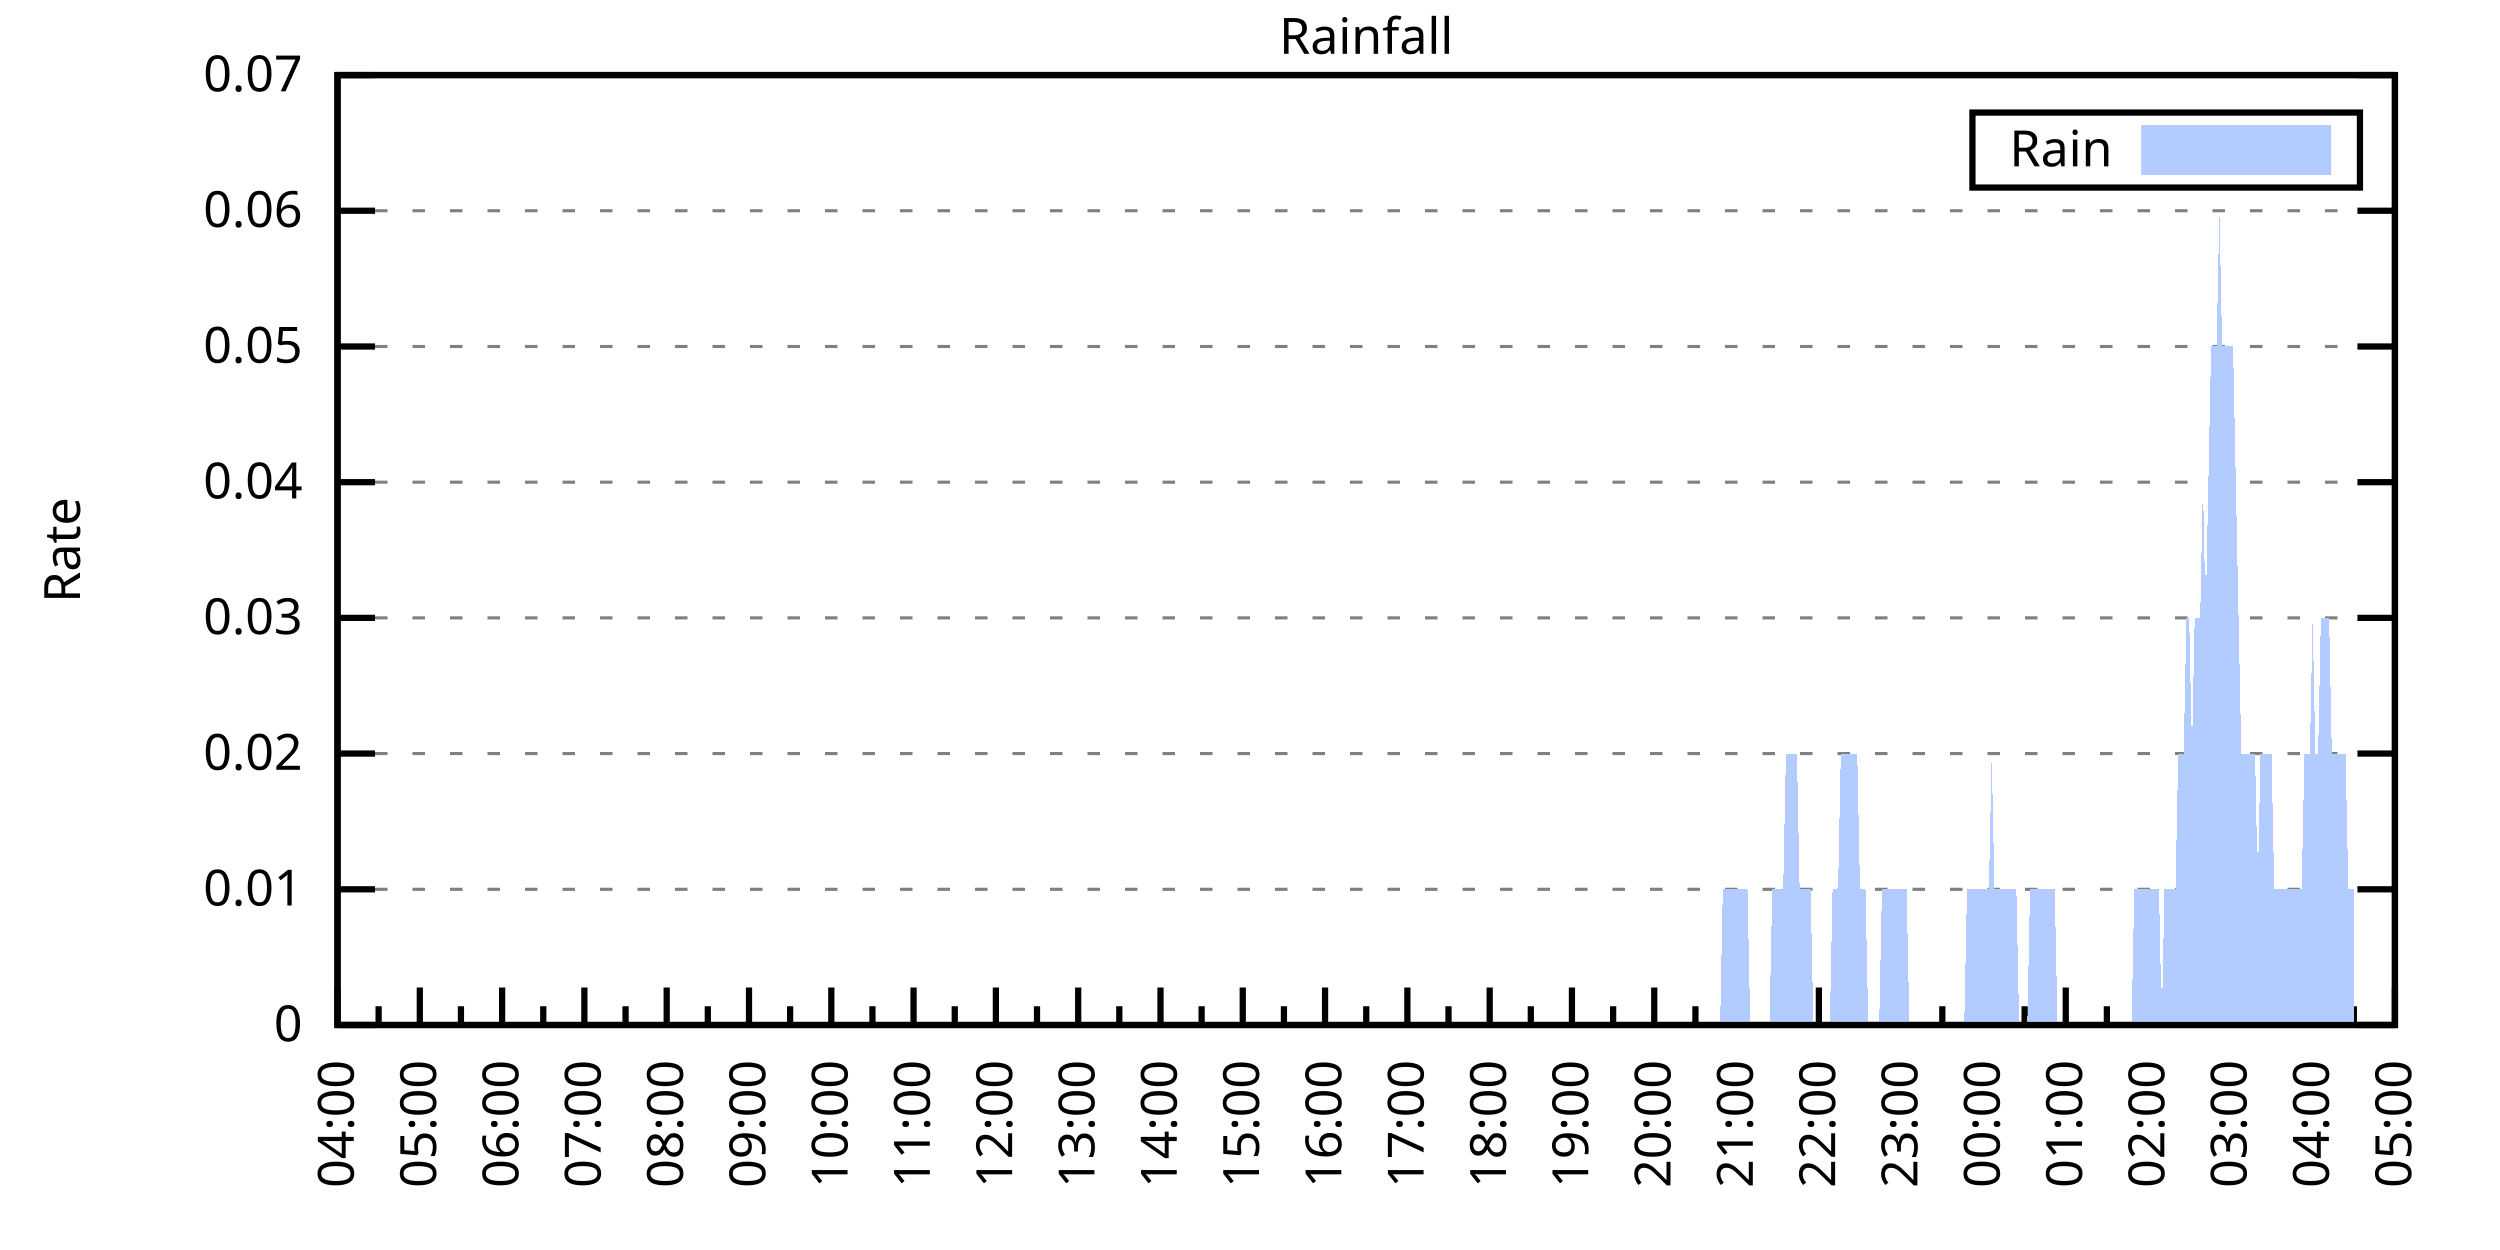
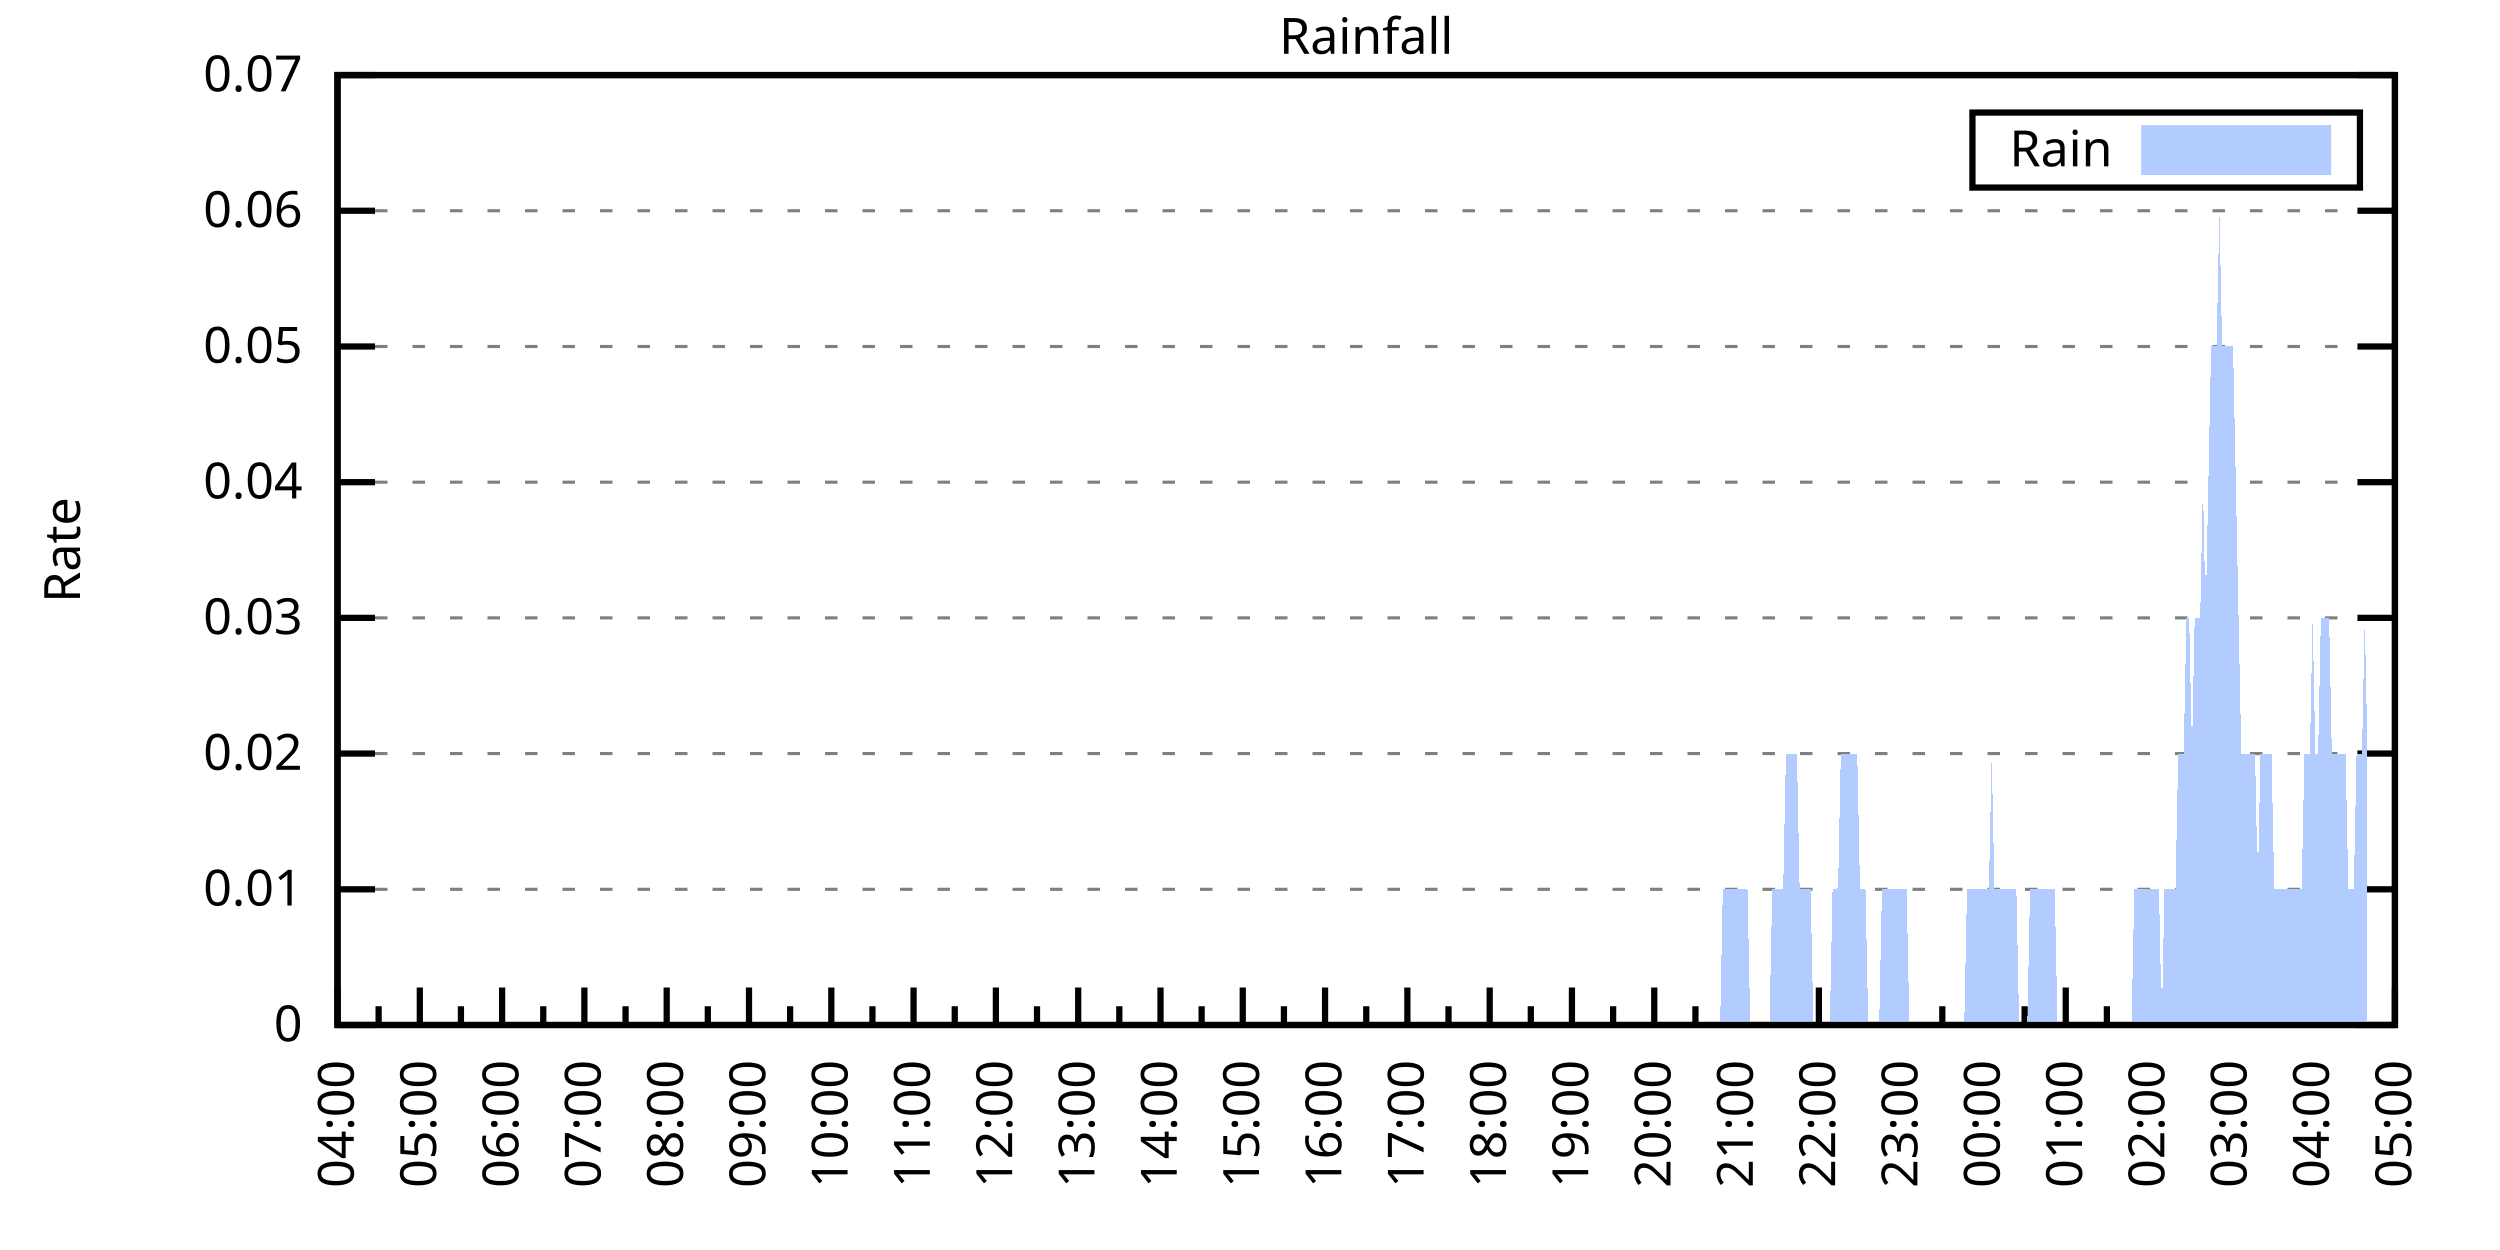
<svg xmlns="http://www.w3.org/2000/svg" xmlns:xlink="http://www.w3.org/1999/xlink" width="400" height="200" viewBox="0 0 400 200">
  <g id="gnuplot_canvas">
    <rect x="0" y="0" width="400" height="200" fill="none" />
    <defs>
      <circle id="gpDot" r="0.5" stroke-width="0.5" stroke="currentColor" />
      <path id="gpPt0" stroke-width="0.333" stroke="currentColor" d="M-1,0 h2 M0,-1 v2" />
      <path id="gpPt1" stroke-width="0.333" stroke="currentColor" d="M-1,-1 L1,1 M1,-1 L-1,1" />
      <path id="gpPt2" stroke-width="0.333" stroke="currentColor" d="M-1,0 L1,0 M0,-1 L0,1 M-1,-1 L1,1 M-1,1 L1,-1" />
      <rect id="gpPt3" stroke-width="0.333" stroke="currentColor" x="-1" y="-1" width="2" height="2" />
      <rect id="gpPt4" stroke-width="0.333" stroke="currentColor" fill="currentColor" x="-1" y="-1" width="2" height="2" />
      <circle id="gpPt5" stroke-width="0.333" stroke="currentColor" cx="0" cy="0" r="1" />
      <use xlink:href="#gpPt5" id="gpPt6" fill="currentColor" stroke="none" />
      <path id="gpPt7" stroke-width="0.333" stroke="currentColor" d="M0,-1.33 L-1.33,0.67 L1.33,0.67 z" />
      <use xlink:href="#gpPt7" id="gpPt8" fill="currentColor" stroke="none" />
      <use xlink:href="#gpPt7" id="gpPt9" stroke="currentColor" transform="rotate(180)" />
      <use xlink:href="#gpPt9" id="gpPt10" fill="currentColor" stroke="none" />
      <use xlink:href="#gpPt3" id="gpPt11" stroke="currentColor" transform="rotate(45)" />
      <use xlink:href="#gpPt11" id="gpPt12" fill="currentColor" stroke="none" />
      <path id="gpPt13" stroke-width="0.333" stroke="currentColor" d="M0,1.330 L1.265,0.411 L0.782,-1.067 L-0.782,-1.076 L-1.265,0.411 z" />
      <use xlink:href="#gpPt13" id="gpPt14" fill="currentColor" stroke="none" />
      <filter id="textbox" filterUnits="objectBoundingBox" x="0" y="0" height="1" width="1">
        <feFlood flood-color="white" flood-opacity="1" result="bgnd" />
        <feComposite in="SourceGraphic" in2="bgnd" operator="atop" />
      </filter>
      <filter id="greybox" filterUnits="objectBoundingBox" x="0" y="0" height="1" width="1">
        <feFlood flood-color="lightgrey" flood-opacity="1" result="grey" />
        <feComposite in="SourceGraphic" in2="grey" operator="atop" />
      </filter>
    </defs>
    <g fill="none" color="white" stroke="currentColor" stroke-width="1.00" stroke-linecap="butt" stroke-linejoin="miter">
</g>
    <g fill="none" color="black" stroke="currentColor" stroke-width="1.00" stroke-linecap="butt" stroke-linejoin="miter">
      <g stroke="none" shape-rendering="crispEdges">
        <polygon fill="rgb(255, 255, 255)" points="54.00,164.00 383.18,164.00 383.18,12.02 54.00,12.02 " />
      </g>
    </g>
    <g fill="none" color="black" stroke="currentColor" stroke-width="1.00" stroke-linecap="butt" stroke-linejoin="miter">
</g>
    <g fill="none" color="black" stroke="black" stroke-width="0.50" stroke-linecap="butt" stroke-linejoin="miter">
</g>
    <g fill="none" color="gray" stroke="currentColor" stroke-width="0.50" stroke-linecap="butt" stroke-linejoin="miter">
      <path stroke="gray" stroke-dasharray="2,4" class="gridline" d="M54.00,164.00 L383.19,164.00  " />
    </g>
    <g fill="none" color="gray" stroke="gray" stroke-width="1.00" stroke-linecap="butt" stroke-linejoin="miter">
</g>
    <g fill="none" color="black" stroke="currentColor" stroke-width="1.00" stroke-linecap="butt" stroke-linejoin="miter">
      <path stroke="black" d="M54.00,164.00 L60.00,164.00 M383.19,164.00 L377.19,164.00  " />
      <g transform="translate(48.40,166.60)" stroke="none" fill="black" font-family="Sans" font-size="8.00" text-anchor="end">
        <text>
          <tspan font-family="Sans"> 0</tspan>
        </text>
      </g>
    </g>
    <g fill="none" color="black" stroke="currentColor" stroke-width="1.00" stroke-linecap="butt" stroke-linejoin="miter">
</g>
    <g fill="none" color="black" stroke="black" stroke-width="0.50" stroke-linecap="butt" stroke-linejoin="miter">
</g>
    <g fill="none" color="gray" stroke="currentColor" stroke-width="0.50" stroke-linecap="butt" stroke-linejoin="miter">
      <path stroke="gray" stroke-dasharray="2,4" class="gridline" d="M54.00,142.29 L383.19,142.29  " />
    </g>
    <g fill="none" color="gray" stroke="gray" stroke-width="1.00" stroke-linecap="butt" stroke-linejoin="miter">
</g>
    <g fill="none" color="black" stroke="currentColor" stroke-width="1.00" stroke-linecap="butt" stroke-linejoin="miter">
      <path stroke="black" d="M54.00,142.29 L60.00,142.29 M383.19,142.29 L377.19,142.29  " />
      <g transform="translate(48.40,144.89)" stroke="none" fill="black" font-family="Sans" font-size="8.00" text-anchor="end">
        <text>
          <tspan font-family="Sans"> 0.01</tspan>
        </text>
      </g>
    </g>
    <g fill="none" color="black" stroke="currentColor" stroke-width="1.00" stroke-linecap="butt" stroke-linejoin="miter">
</g>
    <g fill="none" color="black" stroke="black" stroke-width="0.50" stroke-linecap="butt" stroke-linejoin="miter">
</g>
    <g fill="none" color="gray" stroke="currentColor" stroke-width="0.50" stroke-linecap="butt" stroke-linejoin="miter">
      <path stroke="gray" stroke-dasharray="2,4" class="gridline" d="M54.00,120.57 L383.19,120.57  " />
    </g>
    <g fill="none" color="gray" stroke="gray" stroke-width="1.00" stroke-linecap="butt" stroke-linejoin="miter">
</g>
    <g fill="none" color="black" stroke="currentColor" stroke-width="1.00" stroke-linecap="butt" stroke-linejoin="miter">
      <path stroke="black" d="M54.00,120.57 L60.00,120.57 M383.19,120.57 L377.19,120.57  " />
      <g transform="translate(48.40,123.17)" stroke="none" fill="black" font-family="Sans" font-size="8.00" text-anchor="end">
        <text>
          <tspan font-family="Sans"> 0.02</tspan>
        </text>
      </g>
    </g>
    <g fill="none" color="black" stroke="currentColor" stroke-width="1.00" stroke-linecap="butt" stroke-linejoin="miter">
</g>
    <g fill="none" color="black" stroke="black" stroke-width="0.50" stroke-linecap="butt" stroke-linejoin="miter">
</g>
    <g fill="none" color="gray" stroke="currentColor" stroke-width="0.50" stroke-linecap="butt" stroke-linejoin="miter">
      <path stroke="gray" stroke-dasharray="2,4" class="gridline" d="M54.00,98.86 L383.19,98.86  " />
    </g>
    <g fill="none" color="gray" stroke="gray" stroke-width="1.00" stroke-linecap="butt" stroke-linejoin="miter">
</g>
    <g fill="none" color="black" stroke="currentColor" stroke-width="1.00" stroke-linecap="butt" stroke-linejoin="miter">
      <path stroke="black" d="M54.00,98.86 L60.00,98.86 M383.19,98.86 L377.19,98.86  " />
      <g transform="translate(48.40,101.46)" stroke="none" fill="black" font-family="Sans" font-size="8.00" text-anchor="end">
        <text>
          <tspan font-family="Sans"> 0.03</tspan>
        </text>
      </g>
    </g>
    <g fill="none" color="black" stroke="currentColor" stroke-width="1.00" stroke-linecap="butt" stroke-linejoin="miter">
</g>
    <g fill="none" color="black" stroke="black" stroke-width="0.50" stroke-linecap="butt" stroke-linejoin="miter">
</g>
    <g fill="none" color="gray" stroke="currentColor" stroke-width="0.50" stroke-linecap="butt" stroke-linejoin="miter">
      <path stroke="gray" stroke-dasharray="2,4" class="gridline" d="M54.00,77.15 L383.19,77.15  " />
    </g>
    <g fill="none" color="gray" stroke="gray" stroke-width="1.00" stroke-linecap="butt" stroke-linejoin="miter">
</g>
    <g fill="none" color="black" stroke="currentColor" stroke-width="1.00" stroke-linecap="butt" stroke-linejoin="miter">
      <path stroke="black" d="M54.00,77.15 L60.00,77.15 M383.19,77.15 L377.19,77.15  " />
      <g transform="translate(48.40,79.75)" stroke="none" fill="black" font-family="Sans" font-size="8.00" text-anchor="end">
        <text>
          <tspan font-family="Sans"> 0.04</tspan>
        </text>
      </g>
    </g>
    <g fill="none" color="black" stroke="currentColor" stroke-width="1.00" stroke-linecap="butt" stroke-linejoin="miter">
</g>
    <g fill="none" color="black" stroke="black" stroke-width="0.50" stroke-linecap="butt" stroke-linejoin="miter">
</g>
    <g fill="none" color="gray" stroke="currentColor" stroke-width="0.50" stroke-linecap="butt" stroke-linejoin="miter">
      <path stroke="gray" stroke-dasharray="2,4" class="gridline" d="M54.00,55.44 L383.19,55.44  " />
    </g>
    <g fill="none" color="gray" stroke="gray" stroke-width="1.00" stroke-linecap="butt" stroke-linejoin="miter">
</g>
    <g fill="none" color="black" stroke="currentColor" stroke-width="1.00" stroke-linecap="butt" stroke-linejoin="miter">
      <path stroke="black" d="M54.00,55.44 L60.00,55.44 M383.19,55.44 L377.19,55.44  " />
      <g transform="translate(48.40,58.04)" stroke="none" fill="black" font-family="Sans" font-size="8.00" text-anchor="end">
        <text>
          <tspan font-family="Sans"> 0.05</tspan>
        </text>
      </g>
    </g>
    <g fill="none" color="black" stroke="currentColor" stroke-width="1.00" stroke-linecap="butt" stroke-linejoin="miter">
</g>
    <g fill="none" color="black" stroke="black" stroke-width="0.50" stroke-linecap="butt" stroke-linejoin="miter">
</g>
    <g fill="none" color="gray" stroke="currentColor" stroke-width="0.50" stroke-linecap="butt" stroke-linejoin="miter">
      <path stroke="gray" stroke-dasharray="2,4" class="gridline" d="M54.00,33.72 L383.19,33.72  " />
    </g>
    <g fill="none" color="gray" stroke="gray" stroke-width="1.00" stroke-linecap="butt" stroke-linejoin="miter">
</g>
    <g fill="none" color="black" stroke="currentColor" stroke-width="1.00" stroke-linecap="butt" stroke-linejoin="miter">
      <path stroke="black" d="M54.00,33.72 L60.00,33.72 M383.19,33.72 L377.19,33.72  " />
      <g transform="translate(48.40,36.32)" stroke="none" fill="black" font-family="Sans" font-size="8.00" text-anchor="end">
        <text>
          <tspan font-family="Sans"> 0.06</tspan>
        </text>
      </g>
    </g>
    <g fill="none" color="black" stroke="currentColor" stroke-width="1.00" stroke-linecap="butt" stroke-linejoin="miter">
</g>
    <g fill="none" color="black" stroke="black" stroke-width="0.50" stroke-linecap="butt" stroke-linejoin="miter">
</g>
    <g fill="none" color="gray" stroke="currentColor" stroke-width="0.50" stroke-linecap="butt" stroke-linejoin="miter">
      <path stroke="gray" stroke-dasharray="2,4" class="gridline" d="M54.00,12.01 L383.19,12.01  " />
    </g>
    <g fill="none" color="gray" stroke="gray" stroke-width="1.00" stroke-linecap="butt" stroke-linejoin="miter">
</g>
    <g fill="none" color="black" stroke="currentColor" stroke-width="1.00" stroke-linecap="butt" stroke-linejoin="miter">
      <path stroke="black" d="M54.00,12.01 L60.00,12.01 M383.19,12.01 L377.19,12.01  " />
      <g transform="translate(48.40,14.61)" stroke="none" fill="black" font-family="Sans" font-size="8.00" text-anchor="end">
        <text>
          <tspan font-family="Sans"> 0.07</tspan>
        </text>
      </g>
    </g>
    <g fill="none" color="black" stroke="currentColor" stroke-width="1.00" stroke-linecap="butt" stroke-linejoin="miter">
      <path stroke="black" d="M54.00,164.00 L54.00,158.00  " />
      <g transform="translate(56.60,169.60) rotate(270)" stroke="none" fill="black" font-family="Sans" font-size="8.00" text-anchor="end">
        <text>
          <tspan font-family="Sans">04:00</tspan>
        </text>
      </g>
    </g>
    <g fill="none" color="black" stroke="currentColor" stroke-width="1.00" stroke-linecap="butt" stroke-linejoin="miter">
      <path stroke="black" d="M60.58,164.00 L60.58,161.00 M67.17,164.00 L67.17,158.00  " />
      <g transform="translate(69.77,169.60) rotate(270)" stroke="none" fill="black" font-family="Sans" font-size="8.00" text-anchor="end">
        <text>
          <tspan font-family="Sans">05:00</tspan>
        </text>
      </g>
    </g>
    <g fill="none" color="black" stroke="currentColor" stroke-width="1.00" stroke-linecap="butt" stroke-linejoin="miter">
      <path stroke="black" d="M73.75,164.00 L73.75,161.00 M80.34,164.00 L80.34,158.00  " />
      <g transform="translate(82.94,169.60) rotate(270)" stroke="none" fill="black" font-family="Sans" font-size="8.00" text-anchor="end">
        <text>
          <tspan font-family="Sans">06:00</tspan>
        </text>
      </g>
    </g>
    <g fill="none" color="black" stroke="currentColor" stroke-width="1.00" stroke-linecap="butt" stroke-linejoin="miter">
      <path stroke="black" d="M86.92,164.00 L86.92,161.00 M93.50,164.00 L93.50,158.00  " />
      <g transform="translate(96.10,169.60) rotate(270)" stroke="none" fill="black" font-family="Sans" font-size="8.00" text-anchor="end">
        <text>
          <tspan font-family="Sans">07:00</tspan>
        </text>
      </g>
    </g>
    <g fill="none" color="black" stroke="currentColor" stroke-width="1.00" stroke-linecap="butt" stroke-linejoin="miter">
      <path stroke="black" d="M100.09,164.00 L100.09,161.00 M106.67,164.00 L106.67,158.00  " />
      <g transform="translate(109.27,169.60) rotate(270)" stroke="none" fill="black" font-family="Sans" font-size="8.00" text-anchor="end">
        <text>
          <tspan font-family="Sans">08:00</tspan>
        </text>
      </g>
    </g>
    <g fill="none" color="black" stroke="currentColor" stroke-width="1.00" stroke-linecap="butt" stroke-linejoin="miter">
      <path stroke="black" d="M113.25,164.00 L113.25,161.00 M119.84,164.00 L119.84,158.00  " />
      <g transform="translate(122.44,169.60) rotate(270)" stroke="none" fill="black" font-family="Sans" font-size="8.00" text-anchor="end">
        <text>
          <tspan font-family="Sans">09:00</tspan>
        </text>
      </g>
    </g>
    <g fill="none" color="black" stroke="currentColor" stroke-width="1.00" stroke-linecap="butt" stroke-linejoin="miter">
      <path stroke="black" d="M126.42,164.00 L126.42,161.00 M133.01,164.00 L133.01,158.00  " />
      <g transform="translate(135.61,169.60) rotate(270)" stroke="none" fill="black" font-family="Sans" font-size="8.00" text-anchor="end">
        <text>
          <tspan font-family="Sans">10:00</tspan>
        </text>
      </g>
    </g>
    <g fill="none" color="black" stroke="currentColor" stroke-width="1.00" stroke-linecap="butt" stroke-linejoin="miter">
      <path stroke="black" d="M139.59,164.00 L139.59,161.00 M146.17,164.00 L146.17,158.00  " />
      <g transform="translate(148.77,169.60) rotate(270)" stroke="none" fill="black" font-family="Sans" font-size="8.00" text-anchor="end">
        <text>
          <tspan font-family="Sans">11:00</tspan>
        </text>
      </g>
    </g>
    <g fill="none" color="black" stroke="currentColor" stroke-width="1.00" stroke-linecap="butt" stroke-linejoin="miter">
      <path stroke="black" d="M152.76,164.00 L152.76,161.00 M159.34,164.00 L159.34,158.00  " />
      <g transform="translate(161.94,169.60) rotate(270)" stroke="none" fill="black" font-family="Sans" font-size="8.00" text-anchor="end">
        <text>
          <tspan font-family="Sans">12:00</tspan>
        </text>
      </g>
    </g>
    <g fill="none" color="black" stroke="currentColor" stroke-width="1.00" stroke-linecap="butt" stroke-linejoin="miter">
      <path stroke="black" d="M165.92,164.00 L165.92,161.00 M172.51,164.00 L172.51,158.00  " />
      <g transform="translate(175.11,169.60) rotate(270)" stroke="none" fill="black" font-family="Sans" font-size="8.00" text-anchor="end">
        <text>
          <tspan font-family="Sans">13:00</tspan>
        </text>
      </g>
    </g>
    <g fill="none" color="black" stroke="currentColor" stroke-width="1.00" stroke-linecap="butt" stroke-linejoin="miter">
      <path stroke="black" d="M179.09,164.00 L179.09,161.00 M185.68,164.00 L185.68,158.00  " />
      <g transform="translate(188.28,169.60) rotate(270)" stroke="none" fill="black" font-family="Sans" font-size="8.00" text-anchor="end">
        <text>
          <tspan font-family="Sans">14:00</tspan>
        </text>
      </g>
    </g>
    <g fill="none" color="black" stroke="currentColor" stroke-width="1.00" stroke-linecap="butt" stroke-linejoin="miter">
      <path stroke="black" d="M192.26,164.00 L192.26,161.00 M198.84,164.00 L198.84,158.00  " />
      <g transform="translate(201.44,169.60) rotate(270)" stroke="none" fill="black" font-family="Sans" font-size="8.00" text-anchor="end">
        <text>
          <tspan font-family="Sans">15:00</tspan>
        </text>
      </g>
    </g>
    <g fill="none" color="black" stroke="currentColor" stroke-width="1.00" stroke-linecap="butt" stroke-linejoin="miter">
      <path stroke="black" d="M205.43,164.00 L205.43,161.00 M212.01,164.00 L212.01,158.00  " />
      <g transform="translate(214.61,169.60) rotate(270)" stroke="none" fill="black" font-family="Sans" font-size="8.00" text-anchor="end">
        <text>
          <tspan font-family="Sans">16:00</tspan>
        </text>
      </g>
    </g>
    <g fill="none" color="black" stroke="currentColor" stroke-width="1.00" stroke-linecap="butt" stroke-linejoin="miter">
      <path stroke="black" d="M218.60,164.00 L218.60,161.00 M225.18,164.00 L225.18,158.00  " />
      <g transform="translate(227.78,169.60) rotate(270)" stroke="none" fill="black" font-family="Sans" font-size="8.00" text-anchor="end">
        <text>
          <tspan font-family="Sans">17:00</tspan>
        </text>
      </g>
    </g>
    <g fill="none" color="black" stroke="currentColor" stroke-width="1.00" stroke-linecap="butt" stroke-linejoin="miter">
      <path stroke="black" d="M231.76,164.00 L231.76,161.00 M238.35,164.00 L238.35,158.00  " />
      <g transform="translate(240.95,169.60) rotate(270)" stroke="none" fill="black" font-family="Sans" font-size="8.00" text-anchor="end">
        <text>
          <tspan font-family="Sans">18:00</tspan>
        </text>
      </g>
    </g>
    <g fill="none" color="black" stroke="currentColor" stroke-width="1.00" stroke-linecap="butt" stroke-linejoin="miter">
      <path stroke="black" d="M244.93,164.00 L244.93,161.00 M251.51,164.00 L251.51,158.00  " />
      <g transform="translate(254.11,169.60) rotate(270)" stroke="none" fill="black" font-family="Sans" font-size="8.00" text-anchor="end">
        <text>
          <tspan font-family="Sans">19:00</tspan>
        </text>
      </g>
    </g>
    <g fill="none" color="black" stroke="currentColor" stroke-width="1.00" stroke-linecap="butt" stroke-linejoin="miter">
      <path stroke="black" d="M258.10,164.00 L258.10,161.00 M264.68,164.00 L264.68,158.00  " />
      <g transform="translate(267.28,169.60) rotate(270)" stroke="none" fill="black" font-family="Sans" font-size="8.00" text-anchor="end">
        <text>
          <tspan font-family="Sans">20:00</tspan>
        </text>
      </g>
    </g>
    <g fill="none" color="black" stroke="currentColor" stroke-width="1.00" stroke-linecap="butt" stroke-linejoin="miter">
      <path stroke="black" d="M271.27,164.00 L271.27,161.00 M277.85,164.00 L277.85,158.00  " />
      <g transform="translate(280.45,169.60) rotate(270)" stroke="none" fill="black" font-family="Sans" font-size="8.00" text-anchor="end">
        <text>
          <tspan font-family="Sans">21:00</tspan>
        </text>
      </g>
    </g>
    <g fill="none" color="black" stroke="currentColor" stroke-width="1.00" stroke-linecap="butt" stroke-linejoin="miter">
      <path stroke="black" d="M284.43,164.00 L284.43,161.00 M291.02,164.00 L291.02,158.00  " />
      <g transform="translate(293.62,169.60) rotate(270)" stroke="none" fill="black" font-family="Sans" font-size="8.00" text-anchor="end">
        <text>
          <tspan font-family="Sans">22:00</tspan>
        </text>
      </g>
    </g>
    <g fill="none" color="black" stroke="currentColor" stroke-width="1.00" stroke-linecap="butt" stroke-linejoin="miter">
      <path stroke="black" d="M297.60,164.00 L297.60,161.00 M304.18,164.00 L304.18,158.00  " />
      <g transform="translate(306.78,169.60) rotate(270)" stroke="none" fill="black" font-family="Sans" font-size="8.00" text-anchor="end">
        <text>
          <tspan font-family="Sans">23:00</tspan>
        </text>
      </g>
    </g>
    <g fill="none" color="black" stroke="currentColor" stroke-width="1.00" stroke-linecap="butt" stroke-linejoin="miter">
      <path stroke="black" d="M310.77,164.00 L310.77,161.00 M317.35,164.00 L317.35,158.00  " />
      <g transform="translate(319.95,169.60) rotate(270)" stroke="none" fill="black" font-family="Sans" font-size="8.00" text-anchor="end">
        <text>
          <tspan font-family="Sans">00:00</tspan>
        </text>
      </g>
    </g>
    <g fill="none" color="black" stroke="currentColor" stroke-width="1.00" stroke-linecap="butt" stroke-linejoin="miter">
      <path stroke="black" d="M323.94,164.00 L323.94,161.00 M330.52,164.00 L330.52,158.00  " />
      <g transform="translate(333.12,169.60) rotate(270)" stroke="none" fill="black" font-family="Sans" font-size="8.00" text-anchor="end">
        <text>
          <tspan font-family="Sans">01:00</tspan>
        </text>
      </g>
    </g>
    <g fill="none" color="black" stroke="currentColor" stroke-width="1.00" stroke-linecap="butt" stroke-linejoin="miter">
      <path stroke="black" d="M337.10,164.00 L337.10,161.00 M343.69,164.00 L343.69,158.00  " />
      <g transform="translate(346.29,169.60) rotate(270)" stroke="none" fill="black" font-family="Sans" font-size="8.00" text-anchor="end">
        <text>
          <tspan font-family="Sans">02:00</tspan>
        </text>
      </g>
    </g>
    <g fill="none" color="black" stroke="currentColor" stroke-width="1.00" stroke-linecap="butt" stroke-linejoin="miter">
      <path stroke="black" d="M350.27,164.00 L350.27,161.00 M356.85,164.00 L356.85,158.00  " />
      <g transform="translate(359.45,169.60) rotate(270)" stroke="none" fill="black" font-family="Sans" font-size="8.00" text-anchor="end">
        <text>
          <tspan font-family="Sans">03:00</tspan>
        </text>
      </g>
    </g>
    <g fill="none" color="black" stroke="currentColor" stroke-width="1.00" stroke-linecap="butt" stroke-linejoin="miter">
      <path stroke="black" d="M363.44,164.00 L363.44,161.00 M370.02,164.00 L370.02,158.00  " />
      <g transform="translate(372.62,169.60) rotate(270)" stroke="none" fill="black" font-family="Sans" font-size="8.00" text-anchor="end">
        <text>
          <tspan font-family="Sans">04:00</tspan>
        </text>
      </g>
    </g>
    <g fill="none" color="black" stroke="currentColor" stroke-width="1.00" stroke-linecap="butt" stroke-linejoin="miter">
      <path stroke="black" d="M376.61,164.00 L376.61,161.00 M383.19,164.00 L383.19,158.00  " />
      <g transform="translate(385.79,169.60) rotate(270)" stroke="none" fill="black" font-family="Sans" font-size="8.00" text-anchor="end">
        <text>
          <tspan font-family="Sans">05:00</tspan>
        </text>
      </g>
    </g>
    <g fill="none" color="black" stroke="currentColor" stroke-width="1.00" stroke-linecap="butt" stroke-linejoin="miter">
</g>
    <g fill="none" color="black" stroke="currentColor" stroke-width="1.00" stroke-linecap="butt" stroke-linejoin="miter">
      <path stroke="black" d="M54.00,12.01 L54.00,164.00 L383.19,164.00 L383.19,12.01 L54.00,12.01 Z  " />
    </g>
    <g fill="none" color="black" stroke="currentColor" stroke-width="1.00" stroke-linecap="butt" stroke-linejoin="miter">
      <g transform="translate(12.80,88.01) rotate(270)" stroke="none" fill="black" font-family="Sans" font-size="8.00" text-anchor="middle">
        <text>
          <tspan font-family="Sans">Rate</tspan>
        </text>
      </g>
    </g>
    <g fill="none" color="black" stroke="currentColor" stroke-width="1.00" stroke-linecap="butt" stroke-linejoin="miter">
</g>
    <g fill="none" color="black" stroke="currentColor" stroke-width="1.00" stroke-linecap="butt" stroke-linejoin="miter">
      <path stroke="black" d="M315.59,30.01 L315.59,18.01 L377.59,18.01 L377.59,30.01 L315.59,30.01 Z  " />
    </g>
    <g id="Rainfall_plot_1">
      <g fill="none" color="white" stroke="black" stroke-width="2.00" stroke-linecap="butt" stroke-linejoin="miter">
</g>
      <g fill="none" color="black" stroke="currentColor" stroke-width="2.00" stroke-linecap="butt" stroke-linejoin="miter">
        <g transform="translate(337.99,26.61)" stroke="none" fill="black" font-family="Sans" font-size="8.00" text-anchor="end">
          <text>
            <tspan font-family="Sans">Rain</tspan>
          </text>
        </g>
      </g>
      <g fill="none" color="black" stroke="currentColor" stroke-width="2.00" stroke-linecap="butt" stroke-linejoin="miter">
        <g stroke="none" shape-rendering="crispEdges">
          <polygon fill="rgb(178, 204, 255)" points="343.59,27.01 371.99,27.01 371.99,21.01 343.59,21.01 " />
        </g>
        <path stroke="rgb(178, 204, 255)" d="M343.59,27.01 L371.99,27.01 L371.99,21.01 L343.59,21.01 L343.59,27.01 Z  " />
      </g>
      <g fill="none" color="black" stroke="currentColor" stroke-width="2.00" stroke-linecap="butt" stroke-linejoin="miter">
        <g stroke="none" shape-rendering="crispEdges">
-           <polygon fill="rgb(178, 204, 255)" points="61.02,164.00 61.46,164.00 61.90,164.00 62.34,164.00 62.78,164.00 63.22,164.00 63.66,164.00 64.10,164.00 64.53,164.00 64.97,164.00 65.41,164.00 65.85,164.00 66.29,164.00 66.73,164.00 67.17,164.00 67.61,164.00 68.05,164.00 68.48,164.00 68.92,164.00 69.36,164.00 69.80,164.00 70.24,164.00 70.68,164.00 71.12,164.00 71.56,164.00 72.00,164.00 72.43,164.00 72.87,164.00 73.31,164.00 73.75,164.00 74.19,164.00 74.63,164.00 75.07,164.00 75.51,164.00 75.95,164.00 76.38,164.00 76.82,164.00 77.26,164.00 77.70,164.00 78.14,164.00 78.58,164.00 79.02,164.00 79.46,164.00 79.90,164.00 80.34,164.00 80.77,164.00 81.21,164.00 81.65,164.00 82.09,164.00 82.53,164.00 82.97,164.00 83.41,164.00 83.85,164.00 84.29,164.00 84.72,164.00 85.16,164.00 85.60,164.00 86.04,164.00 86.48,164.00 86.92,164.00 87.36,164.00 87.80,164.00 88.24,164.00 88.67,164.00 89.11,164.00 89.55,164.00 89.99,164.00 90.43,164.00 90.87,164.00 91.31,164.00 91.75,164.00 92.19,164.00 92.62,164.00 93.06,164.00 93.50,164.00 93.94,164.00 94.38,164.00 94.82,164.00 95.26,164.00 95.70,164.00 96.14,164.00 96.58,164.00 97.01,164.00 97.45,164.00 97.89,164.00 98.33,164.00 98.77,164.00 99.21,164.00 99.65,164.00 100.09,164.00 100.53,164.00 100.96,164.00 101.40,164.00 101.84,164.00 102.28,164.00 102.72,164.00 103.16,164.00 103.60,164.00 104.04,164.00 104.48,164.00 104.91,164.00 105.35,164.00 105.79,164.00 106.23,164.00 106.67,164.00 107.11,164.00 107.55,164.00 107.99,164.00 108.43,164.00 108.87,164.00 109.30,164.00 109.74,164.00 110.18,164.00 110.62,164.00 111.06,164.00 111.50,164.00 111.94,164.00 112.38,164.00 112.82,164.00 113.25,164.00 113.69,164.00 114.13,164.00 114.57,164.00 115.01,164.00 115.45,164.00 115.89,164.00 116.33,164.00 116.77,164.00 117.20,164.00 117.64,164.00 118.08,164.00 118.52,164.00 118.96,164.00 119.40,164.00 119.84,164.00 120.28,164.00 120.72,164.00 121.15,164.00 121.59,164.00 122.03,164.00 122.47,164.00 122.91,164.00 123.35,164.00 123.79,164.00 124.23,164.00 124.67,164.00 125.11,164.00 125.54,164.00 125.98,164.00 126.42,164.00 126.86,164.00 127.30,164.00 127.74,164.00 128.18,164.00 128.62,164.00 129.06,164.00 129.49,164.00 129.93,164.00 130.37,164.00 130.81,164.00 131.25,164.00 131.69,164.00 132.13,164.00 132.57,164.00 133.01,164.00 133.44,164.00 133.88,164.00 134.32,164.00 134.76,164.00 135.20,164.00 135.64,164.00 136.08,164.00 136.52,164.00 136.96,164.00 137.39,164.00 137.83,164.00 138.27,164.00 138.71,164.00 139.15,164.00 139.59,164.00 140.03,164.00 140.47,164.00 140.91,164.00 141.35,164.00 141.78,164.00 142.22,164.00 142.66,164.00 143.10,164.00 143.54,164.00 143.98,164.00 144.42,164.00 144.86,164.00 145.30,164.00 145.73,164.00 146.17,164.00 146.61,164.00 147.05,164.00 147.49,164.00 147.93,164.00 148.37,164.00 148.81,164.00 149.25,164.00 149.68,164.00 150.12,164.00 150.56,164.00 151.00,164.00 151.44,164.00 151.88,164.00 152.32,164.00 152.76,164.00 153.20,164.00 153.63,164.00 154.07,164.00 154.51,164.00 154.95,164.00 155.39,164.00 155.83,164.00 156.27,164.00 156.71,164.00 157.15,164.00 157.59,164.00 158.02,164.00 158.46,164.00 158.90,164.00 159.34,164.00 159.78,164.00 160.22,164.00 160.66,164.00 161.10,164.00 161.54,164.00 161.97,164.00 162.41,164.00 162.85,164.00 163.29,164.00 163.73,164.00 164.17,164.00 164.61,164.00 165.05,164.00 165.49,164.00 165.92,164.00 166.36,164.00 166.80,164.00 167.24,164.00 167.68,164.00 168.12,164.00 168.56,164.00 169.00,164.00 169.44,164.00 169.87,164.00 170.31,164.00 170.75,164.00 171.19,164.00 171.63,164.00 172.07,164.00 172.51,164.00 172.95,164.00 173.39,164.00 173.83,164.00 174.26,164.00 174.70,164.00 175.14,164.00 175.58,164.00 176.02,164.00 176.46,164.00 176.90,164.00 177.34,164.00 177.78,164.00 178.21,164.00 178.65,164.00 179.09,164.00 179.53,164.00 179.97,164.00 180.41,164.00 180.85,164.00 181.29,164.00 181.73,164.00 182.16,164.00 182.60,164.00 183.04,164.00 183.48,164.00 183.92,164.00 184.36,164.00 184.80,164.00 185.24,164.00 185.68,164.00 186.11,164.00 186.55,164.00 186.99,164.00 187.43,164.00 187.87,164.00 188.31,164.00 188.75,164.00 189.19,164.00 189.63,164.00 190.07,164.00 190.50,164.00 190.94,164.00 191.38,164.00 191.82,164.00 192.26,164.00 192.70,164.00 193.14,164.00 193.58,164.00 194.02,164.00 194.45,164.00 194.89,164.00 195.33,164.00 195.77,164.00 196.21,164.00 196.65,164.00 197.09,164.00 197.53,164.00 197.97,164.00 198.40,164.00 198.84,164.00 199.28,164.00 199.72,164.00 200.16,164.00 200.60,164.00 201.04,164.00 201.48,164.00 201.92,164.00 202.35,164.00 202.79,164.00 203.23,164.00 203.67,164.00 204.11,164.00 204.55,164.00 204.99,164.00 205.43,164.00 205.87,164.00 206.31,164.00 206.74,164.00 207.18,164.00 207.62,164.00 208.06,164.00 208.50,164.00 208.94,164.00 209.38,164.00 209.82,164.00 210.26,164.00 210.69,164.00 211.13,164.00 211.57,164.00 212.01,164.00 212.45,164.00 212.89,164.00 213.33,164.00 213.77,164.00 214.21,164.00 214.64,164.00 215.08,164.00 215.52,164.00 215.96,164.00 216.40,164.00 216.84,164.00 217.28,164.00 217.72,164.00 218.16,164.00 218.60,164.00 219.03,164.00 219.47,164.00 219.91,164.00 220.35,164.00 220.79,164.00 221.23,164.00 221.67,164.00 222.11,164.00 222.55,164.00 222.98,164.00 223.42,164.00 223.86,164.00 224.30,164.00 224.74,164.00 225.18,164.00 225.62,164.00 226.06,164.00 226.50,164.00 226.93,164.00 227.37,164.00 227.81,164.00 228.25,164.00 228.69,164.00 229.13,164.00 229.57,164.00 230.01,164.00 230.45,164.00 230.88,164.00 231.32,164.00 231.76,164.00 232.20,164.00 232.64,164.00 233.08,164.00 233.52,164.00 233.96,164.00 234.40,164.00 234.84,164.00 235.27,164.00 235.71,164.00 236.15,164.00 236.59,164.00 237.03,164.00 237.47,164.00 237.91,164.00 238.35,164.00 238.79,164.00 239.22,164.00 239.66,164.00 240.10,164.00 240.54,164.00 240.98,164.00 241.42,164.00 241.86,164.00 242.30,164.00 242.74,164.00 243.17,164.00 243.61,164.00 244.05,164.00 244.49,164.00 244.93,164.00 245.37,164.00 245.81,164.00 246.25,164.00 246.69,164.00 247.12,164.00 247.56,164.00 248.00,164.00 248.44,164.00 248.88,164.00 249.32,164.00 249.76,164.00 250.20,164.00 250.64,164.00 251.08,164.00 251.51,164.00 251.95,164.00 252.39,164.00 252.83,164.00 253.27,164.00 253.71,164.00 254.15,164.00 254.59,164.00 255.03,164.00 255.46,164.00 255.90,164.00 256.34,164.00 256.78,164.00 257.22,164.00 257.66,164.00 258.10,164.00 258.54,164.00 258.98,164.00 259.41,164.00 259.85,164.00 260.29,164.00 260.73,164.00 261.17,164.00 261.61,164.00 262.05,164.00 262.49,164.00 262.93,164.00 263.36,164.00 263.80,164.00 264.24,164.00 264.68,164.00 265.12,164.00 265.56,164.00 266.00,164.00 266.44,164.00 266.88,164.00 267.32,164.00 267.75,164.00 268.19,164.00 268.63,164.00 269.07,164.00 269.51,164.00 269.95,164.00 270.39,164.00 270.83,164.00 271.27,164.00 271.70,164.00 272.14,164.00 272.58,164.00 273.02,164.00 273.46,164.00 273.90,164.00 274.34,164.00 274.78,164.00 275.22,164.00 275.65,142.29 276.09,142.29 276.53,142.29 276.97,142.29 277.41,142.29 277.85,142.29 278.29,142.29 278.73,142.29 279.17,142.29 279.60,142.29 280.04,164.00 280.48,164.00 280.92,164.00 281.36,164.00 281.80,164.00 282.24,164.00 282.68,164.00 283.12,164.00 283.56,142.29 283.99,142.29 284.43,142.29 284.87,142.29 285.31,142.29 285.75,120.57 286.19,120.57 286.63,120.57 287.07,120.57 287.51,120.57 287.94,142.29 288.38,142.29 288.82,142.29 289.26,142.29 289.70,142.29 290.14,164.00 290.58,164.00 291.02,164.00 291.46,164.00 291.89,164.00 292.33,164.00 292.77,164.00 293.21,142.29 293.65,142.29 294.09,142.29 294.53,120.57 294.97,120.57 295.41,120.57 295.84,120.57 296.28,120.57 296.72,120.57 297.16,120.57 297.60,142.29 298.04,142.29 298.48,142.29 298.92,164.00 299.36,164.00 299.80,164.00 300.23,164.00 300.67,164.00 301.11,142.29 301.55,142.29 301.99,142.29 302.43,142.29 302.87,142.29 303.31,142.29 303.75,142.29 304.18,142.29 304.62,142.29 305.06,142.29 305.50,164.00 305.94,164.00 306.38,164.00 306.82,164.00 307.26,164.00 307.70,164.00 308.13,164.00 308.57,164.00 309.01,164.00 309.45,164.00 309.89,164.00 310.33,164.00 310.77,164.00 311.21,164.00 311.65,164.00 312.08,164.00 312.52,164.00 312.96,164.00 313.40,164.00 313.84,164.00 314.28,164.00 314.72,142.29 315.16,142.29 315.60,142.29 316.04,142.29 316.47,142.29 316.91,142.29 317.35,142.29 317.79,142.29 318.23,142.29 318.67,120.57 319.11,142.29 319.55,142.29 319.99,142.29 320.42,142.29 320.86,142.29 321.30,142.29 321.74,142.29 322.18,142.29 322.62,142.29 323.06,164.00 323.50,164.00 323.94,164.00 324.37,164.00 324.81,142.29 325.25,142.29 325.69,142.29 326.13,142.29 326.57,142.29 327.01,142.29 327.45,142.29 327.89,142.29 328.33,142.29 328.76,142.29 329.20,164.00 329.64,164.00 330.08,164.00 330.52,164.00 330.96,164.00 331.40,164.00 331.84,164.00 332.28,164.00 332.71,164.00 333.15,164.00 333.59,164.00 334.03,164.00 334.47,164.00 334.91,164.00 335.35,164.00 335.79,164.00 336.23,164.00 336.66,164.00 337.10,164.00 337.54,164.00 337.98,164.00 338.42,164.00 338.86,164.00 339.30,164.00 339.74,164.00 340.18,164.00 340.61,164.00 341.05,164.00 341.49,142.29 341.93,142.29 342.37,142.29 342.81,142.29 343.25,142.29 343.69,142.29 344.13,142.29 344.57,142.29 345.00,142.29 345.44,142.29 345.88,164.00 346.32,142.29 346.76,142.29 347.20,142.29 347.64,142.29 348.08,142.29 348.52,120.57 348.95,120.57 349.39,120.57 349.83,98.86 350.27,98.86 350.71,120.57 351.15,98.86 351.59,98.86 352.03,98.86 352.47,77.15 352.90,98.86 353.34,77.15 353.78,55.44 354.22,55.44 354.66,55.44 355.10,33.72 355.54,55.44 355.98,55.44 356.42,55.44 356.85,55.44 357.29,55.44 357.73,77.15 358.17,98.86 358.61,120.57 359.05,120.57 359.49,120.57 359.93,120.57 360.37,120.57 360.81,120.57 361.24,142.29 361.68,120.57 362.12,120.57 362.56,120.57 363.00,120.57 363.44,120.57 363.88,142.29 364.32,142.29 364.76,142.29 365.19,142.29 365.63,142.29 366.07,142.29 366.51,142.29 366.95,142.29 367.39,142.29 367.83,142.29 368.27,142.29 368.71,120.57 369.14,120.57 369.58,120.57 370.02,98.86 370.46,120.57 370.90,120.57 371.34,98.86 371.78,98.86 372.22,98.86 372.66,98.86 373.09,120.57 373.53,120.57 373.97,120.57 374.41,120.57 374.85,120.57 375.29,120.57 375.73,142.29 376.17,142.29 376.61,142.29 376.61,164.00 61.02,164.00 " />
+           <polygon fill="rgb(178, 204, 255)" points="63.22,164.00 63.66,164.00 64.10,164.00 64.53,164.00 64.97,164.00 65.41,164.00 65.85,164.00 66.29,164.00 66.73,164.00 67.17,164.00 67.61,164.00 68.05,164.00 68.48,164.00 68.92,164.00 69.36,164.00 69.80,164.00 70.24,164.00 70.68,164.00 71.12,164.00 71.56,164.00 72.00,164.00 72.43,164.00 72.87,164.00 73.31,164.00 73.75,164.00 74.19,164.00 74.63,164.00 75.07,164.00 75.51,164.00 75.95,164.00 76.38,164.00 76.82,164.00 77.26,164.00 77.70,164.00 78.14,164.00 78.58,164.00 79.02,164.00 79.46,164.00 79.90,164.00 80.34,164.00 80.77,164.00 81.21,164.00 81.65,164.00 82.09,164.00 82.53,164.00 82.97,164.00 83.41,164.00 83.85,164.00 84.29,164.00 84.72,164.00 85.16,164.00 85.60,164.00 86.04,164.00 86.48,164.00 86.92,164.00 87.36,164.00 87.80,164.00 88.24,164.00 88.67,164.00 89.11,164.00 89.55,164.00 89.99,164.00 90.43,164.00 90.87,164.00 91.31,164.00 91.75,164.00 92.19,164.00 92.62,164.00 93.06,164.00 93.50,164.00 93.94,164.00 94.38,164.00 94.82,164.00 95.26,164.00 95.70,164.00 96.14,164.00 96.58,164.00 97.01,164.00 97.45,164.00 97.89,164.00 98.33,164.00 98.77,164.00 99.21,164.00 99.65,164.00 100.09,164.00 100.53,164.00 100.96,164.00 101.40,164.00 101.84,164.00 102.28,164.00 102.72,164.00 103.16,164.00 103.60,164.00 104.04,164.00 104.48,164.00 104.91,164.00 105.35,164.00 105.79,164.00 106.23,164.00 106.67,164.00 107.11,164.00 107.55,164.00 107.99,164.00 108.43,164.00 108.87,164.00 109.30,164.00 109.74,164.00 110.18,164.00 110.62,164.00 111.06,164.00 111.50,164.00 111.94,164.00 112.38,164.00 112.82,164.00 113.25,164.00 113.69,164.00 114.13,164.00 114.57,164.00 115.01,164.00 115.45,164.00 115.89,164.00 116.33,164.00 116.77,164.00 117.20,164.00 117.64,164.00 118.08,164.00 118.52,164.00 118.96,164.00 119.40,164.00 119.84,164.00 120.28,164.00 120.72,164.00 121.15,164.00 121.59,164.00 122.03,164.00 122.47,164.00 122.91,164.00 123.35,164.00 123.79,164.00 124.23,164.00 124.67,164.00 125.11,164.00 125.54,164.00 125.98,164.00 126.42,164.00 126.86,164.00 127.30,164.00 127.74,164.00 128.18,164.00 128.62,164.00 129.06,164.00 129.49,164.00 129.93,164.00 130.37,164.00 130.81,164.00 131.25,164.00 131.69,164.00 132.13,164.00 132.57,164.00 133.01,164.00 133.44,164.00 133.88,164.00 134.32,164.00 134.76,164.00 135.20,164.00 135.64,164.00 136.08,164.00 136.52,164.00 136.96,164.00 137.39,164.00 137.83,164.00 138.27,164.00 138.71,164.00 139.15,164.00 139.59,164.00 140.03,164.00 140.47,164.00 140.91,164.00 141.35,164.00 141.78,164.00 142.22,164.00 142.66,164.00 143.10,164.00 143.54,164.00 143.98,164.00 144.42,164.00 144.86,164.00 145.30,164.00 145.73,164.00 146.17,164.00 146.61,164.00 147.05,164.00 147.49,164.00 147.93,164.00 148.37,164.00 148.81,164.00 149.25,164.00 149.68,164.00 150.12,164.00 150.56,164.00 151.00,164.00 151.44,164.00 151.88,164.00 152.32,164.00 152.76,164.00 153.20,164.00 153.63,164.00 154.07,164.00 154.51,164.00 154.95,164.00 155.39,164.00 155.83,164.00 156.27,164.00 156.71,164.00 157.15,164.00 157.59,164.00 158.02,164.00 158.46,164.00 158.90,164.00 159.34,164.00 159.78,164.00 160.22,164.00 160.66,164.00 161.10,164.00 161.54,164.00 161.97,164.00 162.41,164.00 162.85,164.00 163.29,164.00 163.73,164.00 164.17,164.00 164.61,164.00 165.05,164.00 165.49,164.00 165.92,164.00 166.36,164.00 166.80,164.00 167.24,164.00 167.68,164.00 168.12,164.00 168.56,164.00 169.00,164.00 169.44,164.00 169.87,164.00 170.31,164.00 170.75,164.00 171.19,164.00 171.63,164.00 172.07,164.00 172.51,164.00 172.95,164.00 173.39,164.00 173.83,164.00 174.26,164.00 174.70,164.00 175.14,164.00 175.58,164.00 176.02,164.00 176.46,164.00 176.90,164.00 177.34,164.00 177.78,164.00 178.21,164.00 178.65,164.00 179.09,164.00 179.53,164.00 179.97,164.00 180.41,164.00 180.85,164.00 181.29,164.00 181.73,164.00 182.16,164.00 182.60,164.00 183.04,164.00 183.48,164.00 183.92,164.00 184.36,164.00 184.80,164.00 185.24,164.00 185.68,164.00 186.11,164.00 186.55,164.00 186.99,164.00 187.43,164.00 187.87,164.00 188.31,164.00 188.75,164.00 189.19,164.00 189.63,164.00 190.07,164.00 190.50,164.00 190.94,164.00 191.38,164.00 191.82,164.00 192.26,164.00 192.70,164.00 193.14,164.00 193.58,164.00 194.02,164.00 194.45,164.00 194.89,164.00 195.33,164.00 195.77,164.00 196.21,164.00 196.65,164.00 197.09,164.00 197.53,164.00 197.97,164.00 198.40,164.00 198.84,164.00 199.28,164.00 199.72,164.00 200.16,164.00 200.60,164.00 201.04,164.00 201.48,164.00 201.92,164.00 202.35,164.00 202.79,164.00 203.23,164.00 203.67,164.00 204.11,164.00 204.55,164.00 204.99,164.00 205.43,164.00 205.87,164.00 206.31,164.00 206.74,164.00 207.18,164.00 207.62,164.00 208.06,164.00 208.50,164.00 208.94,164.00 209.38,164.00 209.82,164.00 210.26,164.00 210.69,164.00 211.13,164.00 211.57,164.00 212.01,164.00 212.45,164.00 212.89,164.00 213.33,164.00 213.77,164.00 214.21,164.00 214.64,164.00 215.08,164.00 215.52,164.00 215.96,164.00 216.40,164.00 216.84,164.00 217.28,164.00 217.72,164.00 218.16,164.00 218.60,164.00 219.03,164.00 219.47,164.00 219.91,164.00 220.35,164.00 220.79,164.00 221.23,164.00 221.67,164.00 222.11,164.00 222.55,164.00 222.98,164.00 223.42,164.00 223.86,164.00 224.30,164.00 224.74,164.00 225.18,164.00 225.62,164.00 226.06,164.00 226.50,164.00 226.93,164.00 227.37,164.00 227.81,164.00 228.25,164.00 228.69,164.00 229.13,164.00 229.57,164.00 230.01,164.00 230.45,164.00 230.88,164.00 231.32,164.00 231.76,164.00 232.20,164.00 232.64,164.00 233.08,164.00 233.52,164.00 233.96,164.00 234.40,164.00 234.84,164.00 235.27,164.00 235.71,164.00 236.15,164.00 236.59,164.00 237.03,164.00 237.47,164.00 237.91,164.00 238.35,164.00 238.79,164.00 239.22,164.00 239.66,164.00 240.10,164.00 240.54,164.00 240.98,164.00 241.42,164.00 241.86,164.00 242.30,164.00 242.74,164.00 243.17,164.00 243.61,164.00 244.05,164.00 244.49,164.00 244.93,164.00 245.37,164.00 245.81,164.00 246.25,164.00 246.69,164.00 247.12,164.00 247.56,164.00 248.00,164.00 248.44,164.00 248.88,164.00 249.32,164.00 249.76,164.00 250.20,164.00 250.64,164.00 251.08,164.00 251.51,164.00 251.95,164.00 252.39,164.00 252.83,164.00 253.27,164.00 253.71,164.00 254.15,164.00 254.59,164.00 255.03,164.00 255.46,164.00 255.90,164.00 256.34,164.00 256.78,164.00 257.22,164.00 257.66,164.00 258.10,164.00 258.54,164.00 258.98,164.00 259.41,164.00 259.85,164.00 260.29,164.00 260.73,164.00 261.17,164.00 261.61,164.00 262.05,164.00 262.49,164.00 262.93,164.00 263.36,164.00 263.80,164.00 264.24,164.00 264.68,164.00 265.12,164.00 265.56,164.00 266.00,164.00 266.44,164.00 266.88,164.00 267.32,164.00 267.75,164.00 268.19,164.00 268.63,164.00 269.07,164.00 269.51,164.00 269.95,164.00 270.39,164.00 270.83,164.00 271.27,164.00 271.70,164.00 272.14,164.00 272.58,164.00 273.02,164.00 273.46,164.00 273.90,164.00 274.34,164.00 274.78,164.00 275.22,164.00 275.65,142.29 276.09,142.29 276.53,142.29 276.97,142.29 277.41,142.29 277.85,142.29 278.29,142.29 278.73,142.29 279.17,142.29 279.60,142.29 280.04,164.00 280.48,164.00 280.92,164.00 281.36,164.00 281.80,164.00 282.24,164.00 282.68,164.00 283.12,164.00 283.56,142.29 283.99,142.29 284.43,142.29 284.87,142.29 285.31,142.29 285.75,120.57 286.19,120.57 286.63,120.57 287.07,120.57 287.51,120.57 287.94,142.29 288.38,142.29 288.82,142.29 289.26,142.29 289.70,142.29 290.14,164.00 290.58,164.00 291.02,164.00 291.46,164.00 291.89,164.00 292.33,164.00 292.77,164.00 293.21,142.29 293.65,142.29 294.09,142.29 294.53,120.57 294.97,120.57 295.41,120.57 295.84,120.57 296.28,120.57 296.72,120.57 297.16,120.57 297.60,142.29 298.04,142.29 298.48,142.29 298.92,164.00 299.36,164.00 299.80,164.00 300.23,164.00 300.67,164.00 301.11,142.29 301.55,142.29 301.99,142.29 302.43,142.29 302.87,142.29 303.31,142.29 303.75,142.29 304.18,142.29 304.62,142.29 305.06,142.29 305.50,164.00 305.94,164.00 306.38,164.00 306.82,164.00 307.26,164.00 307.70,164.00 308.13,164.00 308.57,164.00 309.01,164.00 309.45,164.00 309.89,164.00 310.33,164.00 310.77,164.00 311.21,164.00 311.65,164.00 312.08,164.00 312.52,164.00 312.96,164.00 313.40,164.00 313.84,164.00 314.28,164.00 314.72,142.29 315.16,142.29 315.60,142.29 316.04,142.29 316.47,142.29 316.91,142.29 317.35,142.29 317.79,142.29 318.23,142.29 318.67,120.57 319.11,142.29 319.55,142.29 319.99,142.29 320.42,142.29 320.86,142.29 321.30,142.29 321.74,142.29 322.18,142.29 322.62,142.29 323.06,164.00 323.50,164.00 323.94,164.00 324.37,164.00 324.81,142.29 325.25,142.29 325.69,142.29 326.13,142.29 326.57,142.29 327.01,142.29 327.45,142.29 327.89,142.29 328.33,142.29 328.76,142.29 329.20,164.00 329.64,164.00 330.08,164.00 330.52,164.00 330.96,164.00 331.40,164.00 331.84,164.00 332.28,164.00 332.71,164.00 333.15,164.00 333.59,164.00 334.03,164.00 334.47,164.00 334.91,164.00 335.35,164.00 335.79,164.00 336.23,164.00 336.66,164.00 337.10,164.00 337.54,164.00 337.98,164.00 338.42,164.00 338.86,164.00 339.30,164.00 339.74,164.00 340.18,164.00 340.61,164.00 341.05,164.00 341.49,142.29 341.93,142.29 342.37,142.29 342.81,142.29 343.25,142.29 343.69,142.29 344.13,142.29 344.57,142.29 345.00,142.29 345.44,142.29 345.88,164.00 346.32,142.29 346.76,142.29 347.20,142.29 347.64,142.29 348.08,142.29 348.52,120.57 348.95,120.57 349.39,120.57 349.83,98.86 350.27,98.86 350.71,120.57 351.15,98.86 351.59,98.86 352.03,98.86 352.47,77.15 352.90,98.86 353.34,77.15 353.78,55.44 354.22,55.44 354.66,55.44 355.10,33.72 355.54,55.44 355.98,55.44 356.42,55.44 356.85,55.44 357.29,55.44 357.73,77.15 358.17,98.86 358.61,120.57 359.05,120.57 359.49,120.57 359.93,120.57 360.37,120.57 360.81,120.57 361.24,142.29 361.68,120.57 362.12,120.57 362.56,120.57 363.00,120.57 363.44,120.57 363.88,142.29 364.32,142.29 364.76,142.29 365.19,142.29 365.63,142.29 366.07,142.29 366.51,142.29 366.95,142.29 367.39,142.29 367.83,142.29 368.27,142.29 368.71,120.57 369.14,120.57 369.58,120.57 370.02,98.86 370.46,120.57 370.90,120.57 371.34,98.86 371.78,98.86 372.22,98.86 372.66,98.86 373.09,120.57 373.53,120.57 373.97,120.57 374.41,120.57 374.85,120.57 375.29,120.57 375.73,142.29 376.17,142.29 376.61,142.29 377.05,120.57 377.48,120.57 377.92,120.57 378.36,98.86 378.80,120.57 378.80,164.00 63.22,164.00 " />
        </g>
      </g>
    </g>
    <g fill="none" color="black" stroke="currentColor" stroke-width="2.00" stroke-linecap="butt" stroke-linejoin="miter">
</g>
    <g fill="none" color="black" stroke="black" stroke-width="1.00" stroke-linecap="butt" stroke-linejoin="miter">
</g>
    <g fill="none" color="black" stroke="currentColor" stroke-width="1.00" stroke-linecap="butt" stroke-linejoin="miter">
      <path stroke="black" d="M54.00,12.01 L54.00,164.00 L383.19,164.00 L383.19,12.01 L54.00,12.01 Z  " />
    </g>
    <g fill="none" color="black" stroke="currentColor" stroke-width="1.00" stroke-linecap="butt" stroke-linejoin="miter">
      <g transform="translate(218.59,8.61)" stroke="none" fill="black" font-family="Sans" font-size="8.00" text-anchor="middle">
        <text>
          <tspan font-family="Sans">Rainfall</tspan>
        </text>
      </g>
    </g>
    <g fill="none" color="black" stroke="currentColor" stroke-width="1.00" stroke-linecap="butt" stroke-linejoin="miter">
</g>
  </g>
</svg>
